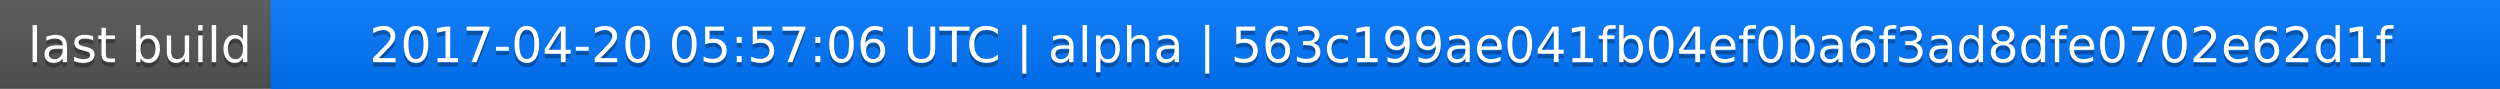
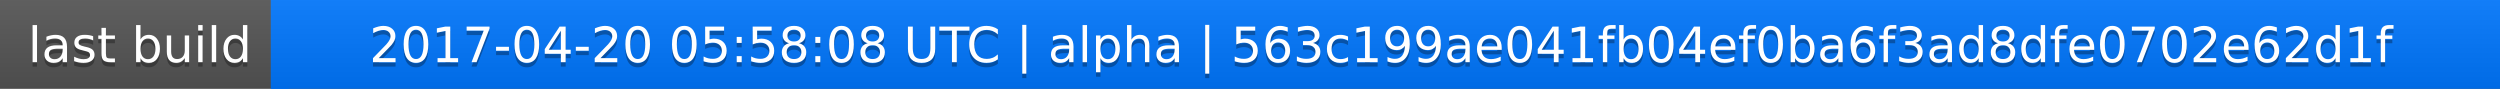
<svg xmlns="http://www.w3.org/2000/svg" width="563" height="20">
  <linearGradient id="a" x2="0" y2="100%">
    <stop offset="0" stop-color="#bbb" stop-opacity=".1" />
    <stop offset="1" stop-opacity=".1" />
  </linearGradient>
  <rect rx="0" width="563" height="20" fill="#555" />
  <rect rx="0" x="61" width="502" height="20" fill="#07f" />
  <path fill="#07f" d="M61 0h4v20h-4z" />
  <rect rx="0" width="563" height="20" fill="url(#a)" />
  <g fill="#fff" text-anchor="middle" font-family="DejaVu Sans,Verdana,Geneva,sans-serif" font-size="11">
    <text x="31.5" y="15" fill="#010101" fill-opacity=".3">last build</text>
    <text x="31.5" y="14">last build</text>
-     <text x="311" y="15" fill="#010101" fill-opacity=".3">2017-04-20 05:57:06 UTC | alpha | 563c199ae041fb04ef0ba6f3ad8dfe0702e62d1f</text>
-     <text x="311" y="14">2017-04-20 05:57:06 UTC | alpha | 563c199ae041fb04ef0ba6f3ad8dfe0702e62d1f</text>
+     <text x="311" y="15" fill="#010101" fill-opacity=".3">2017-04-20 05:58:08 UTC | alpha | 563c199ae041fb04ef0ba6f3ad8dfe0702e62d1f</text>
+     <text x="311" y="14">2017-04-20 05:58:08 UTC | alpha | 563c199ae041fb04ef0ba6f3ad8dfe0702e62d1f</text>
  </g>
</svg>
